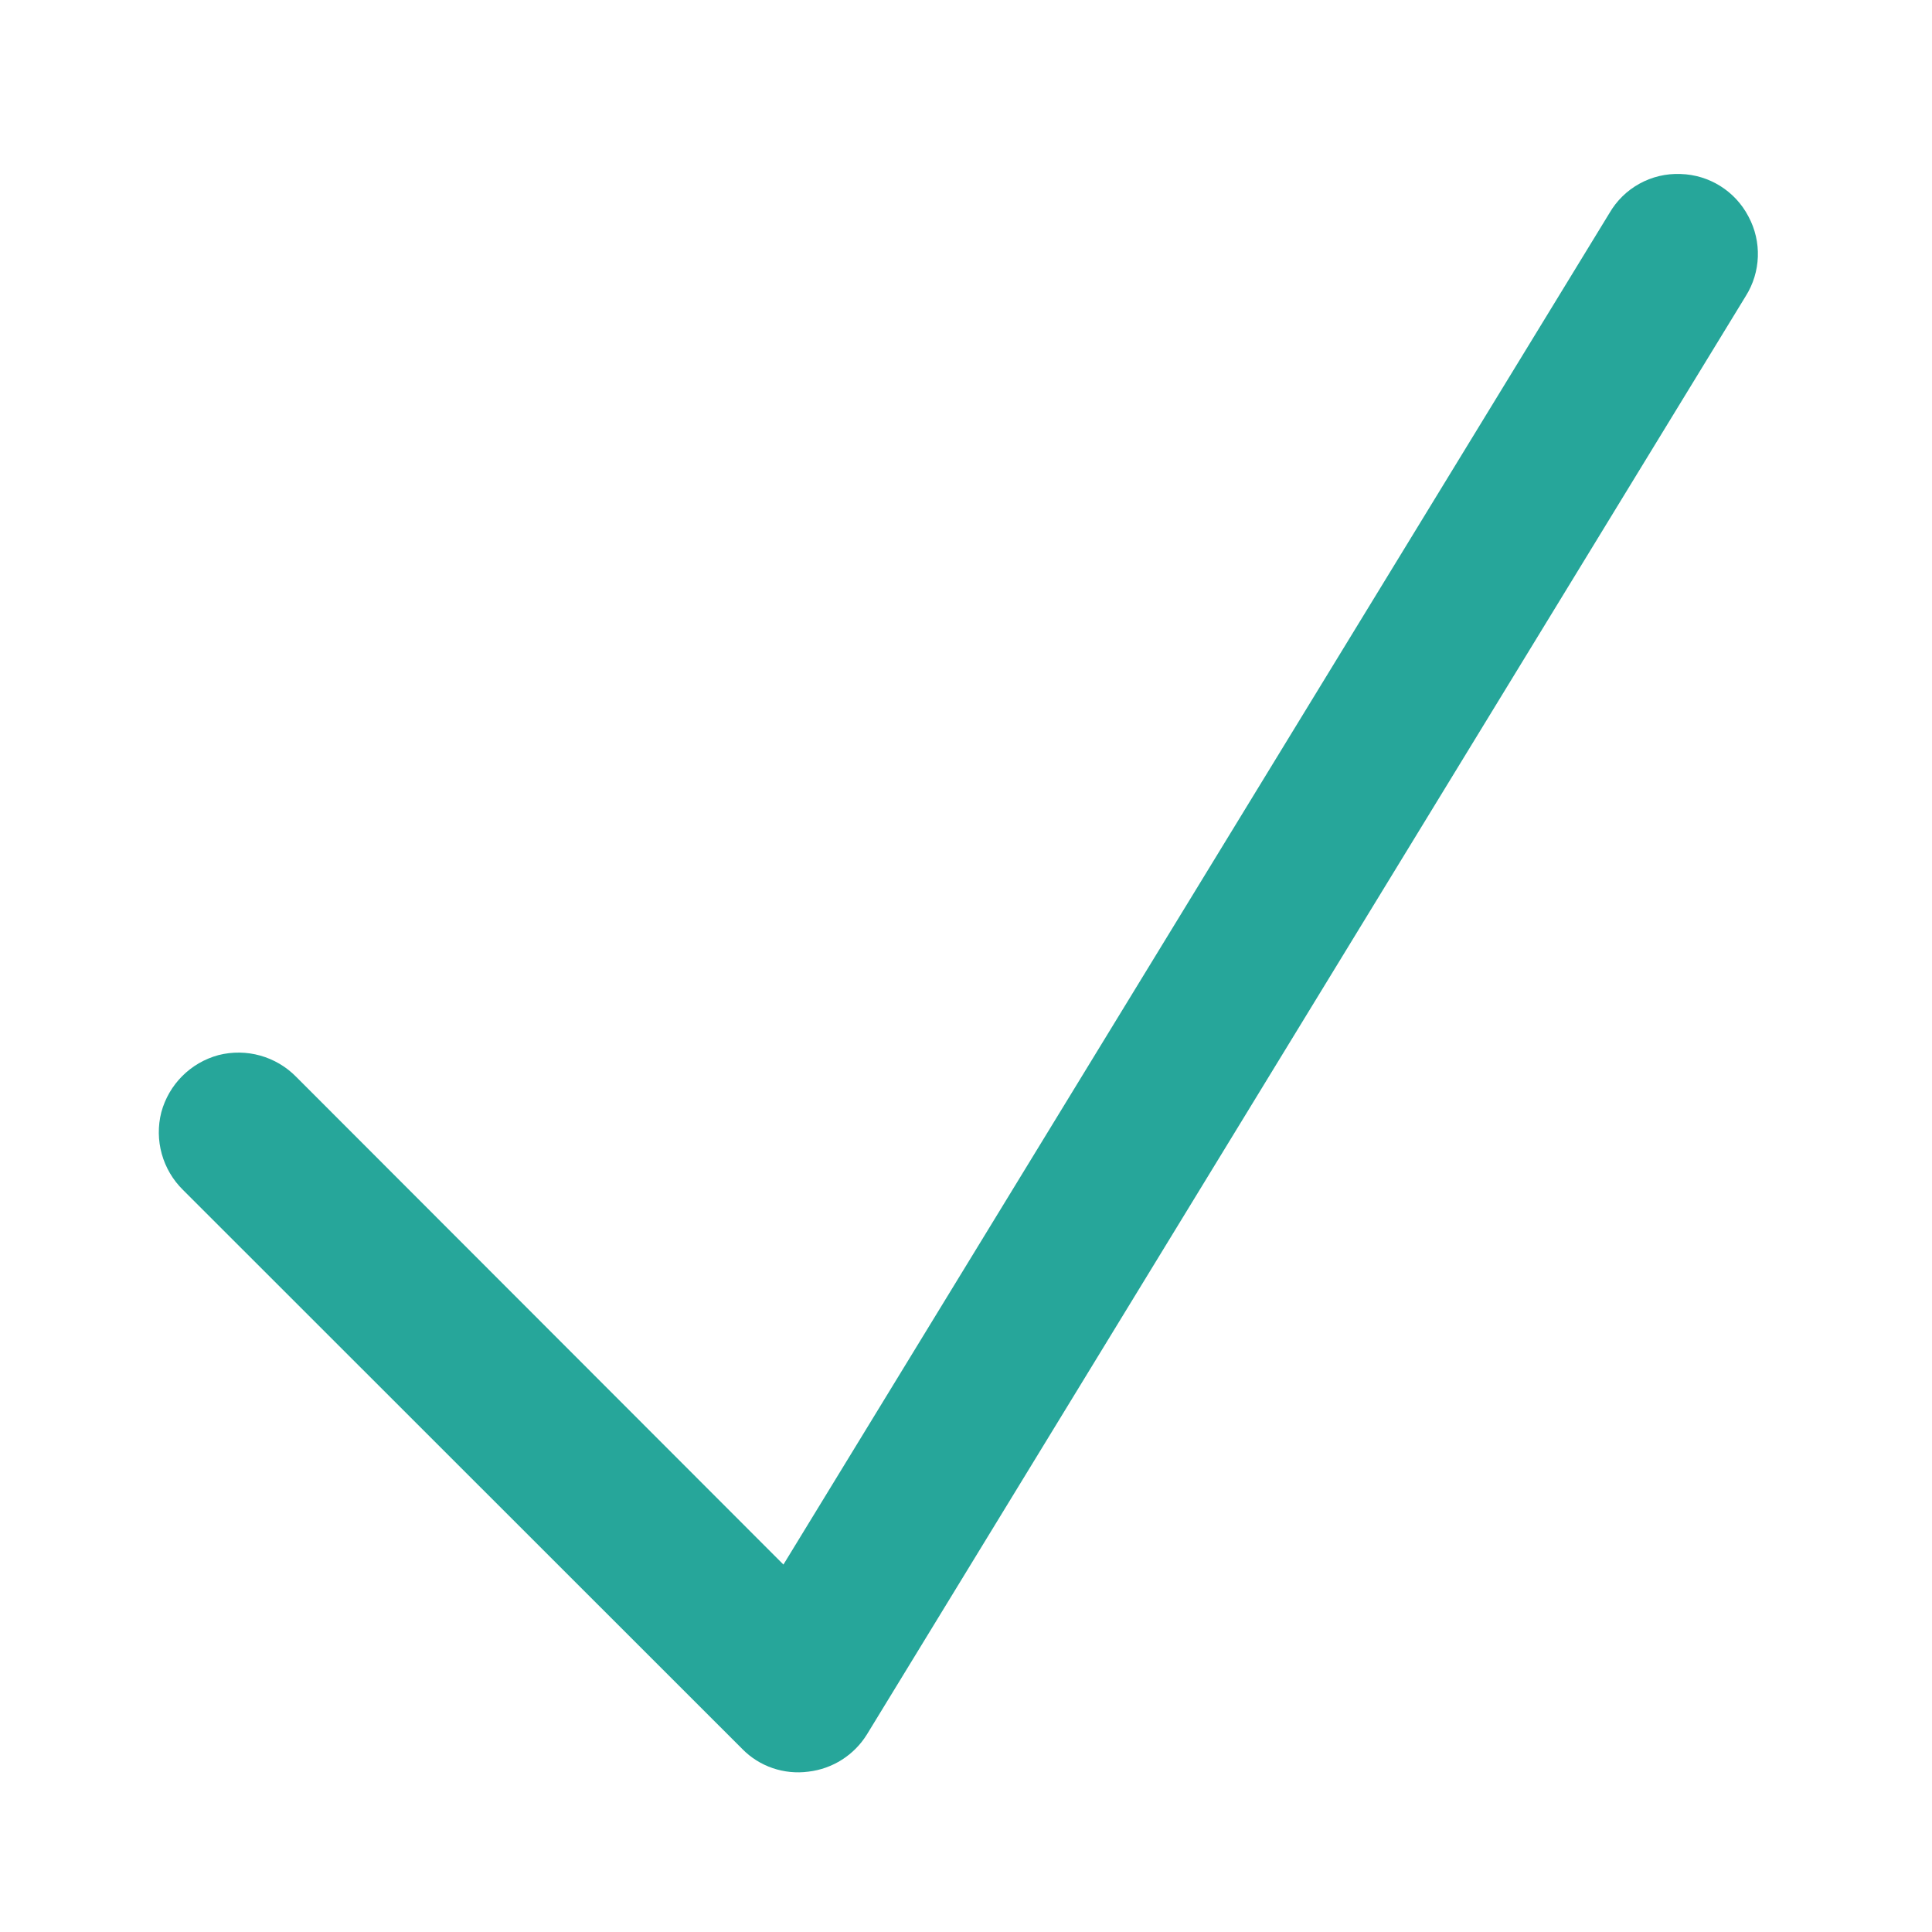
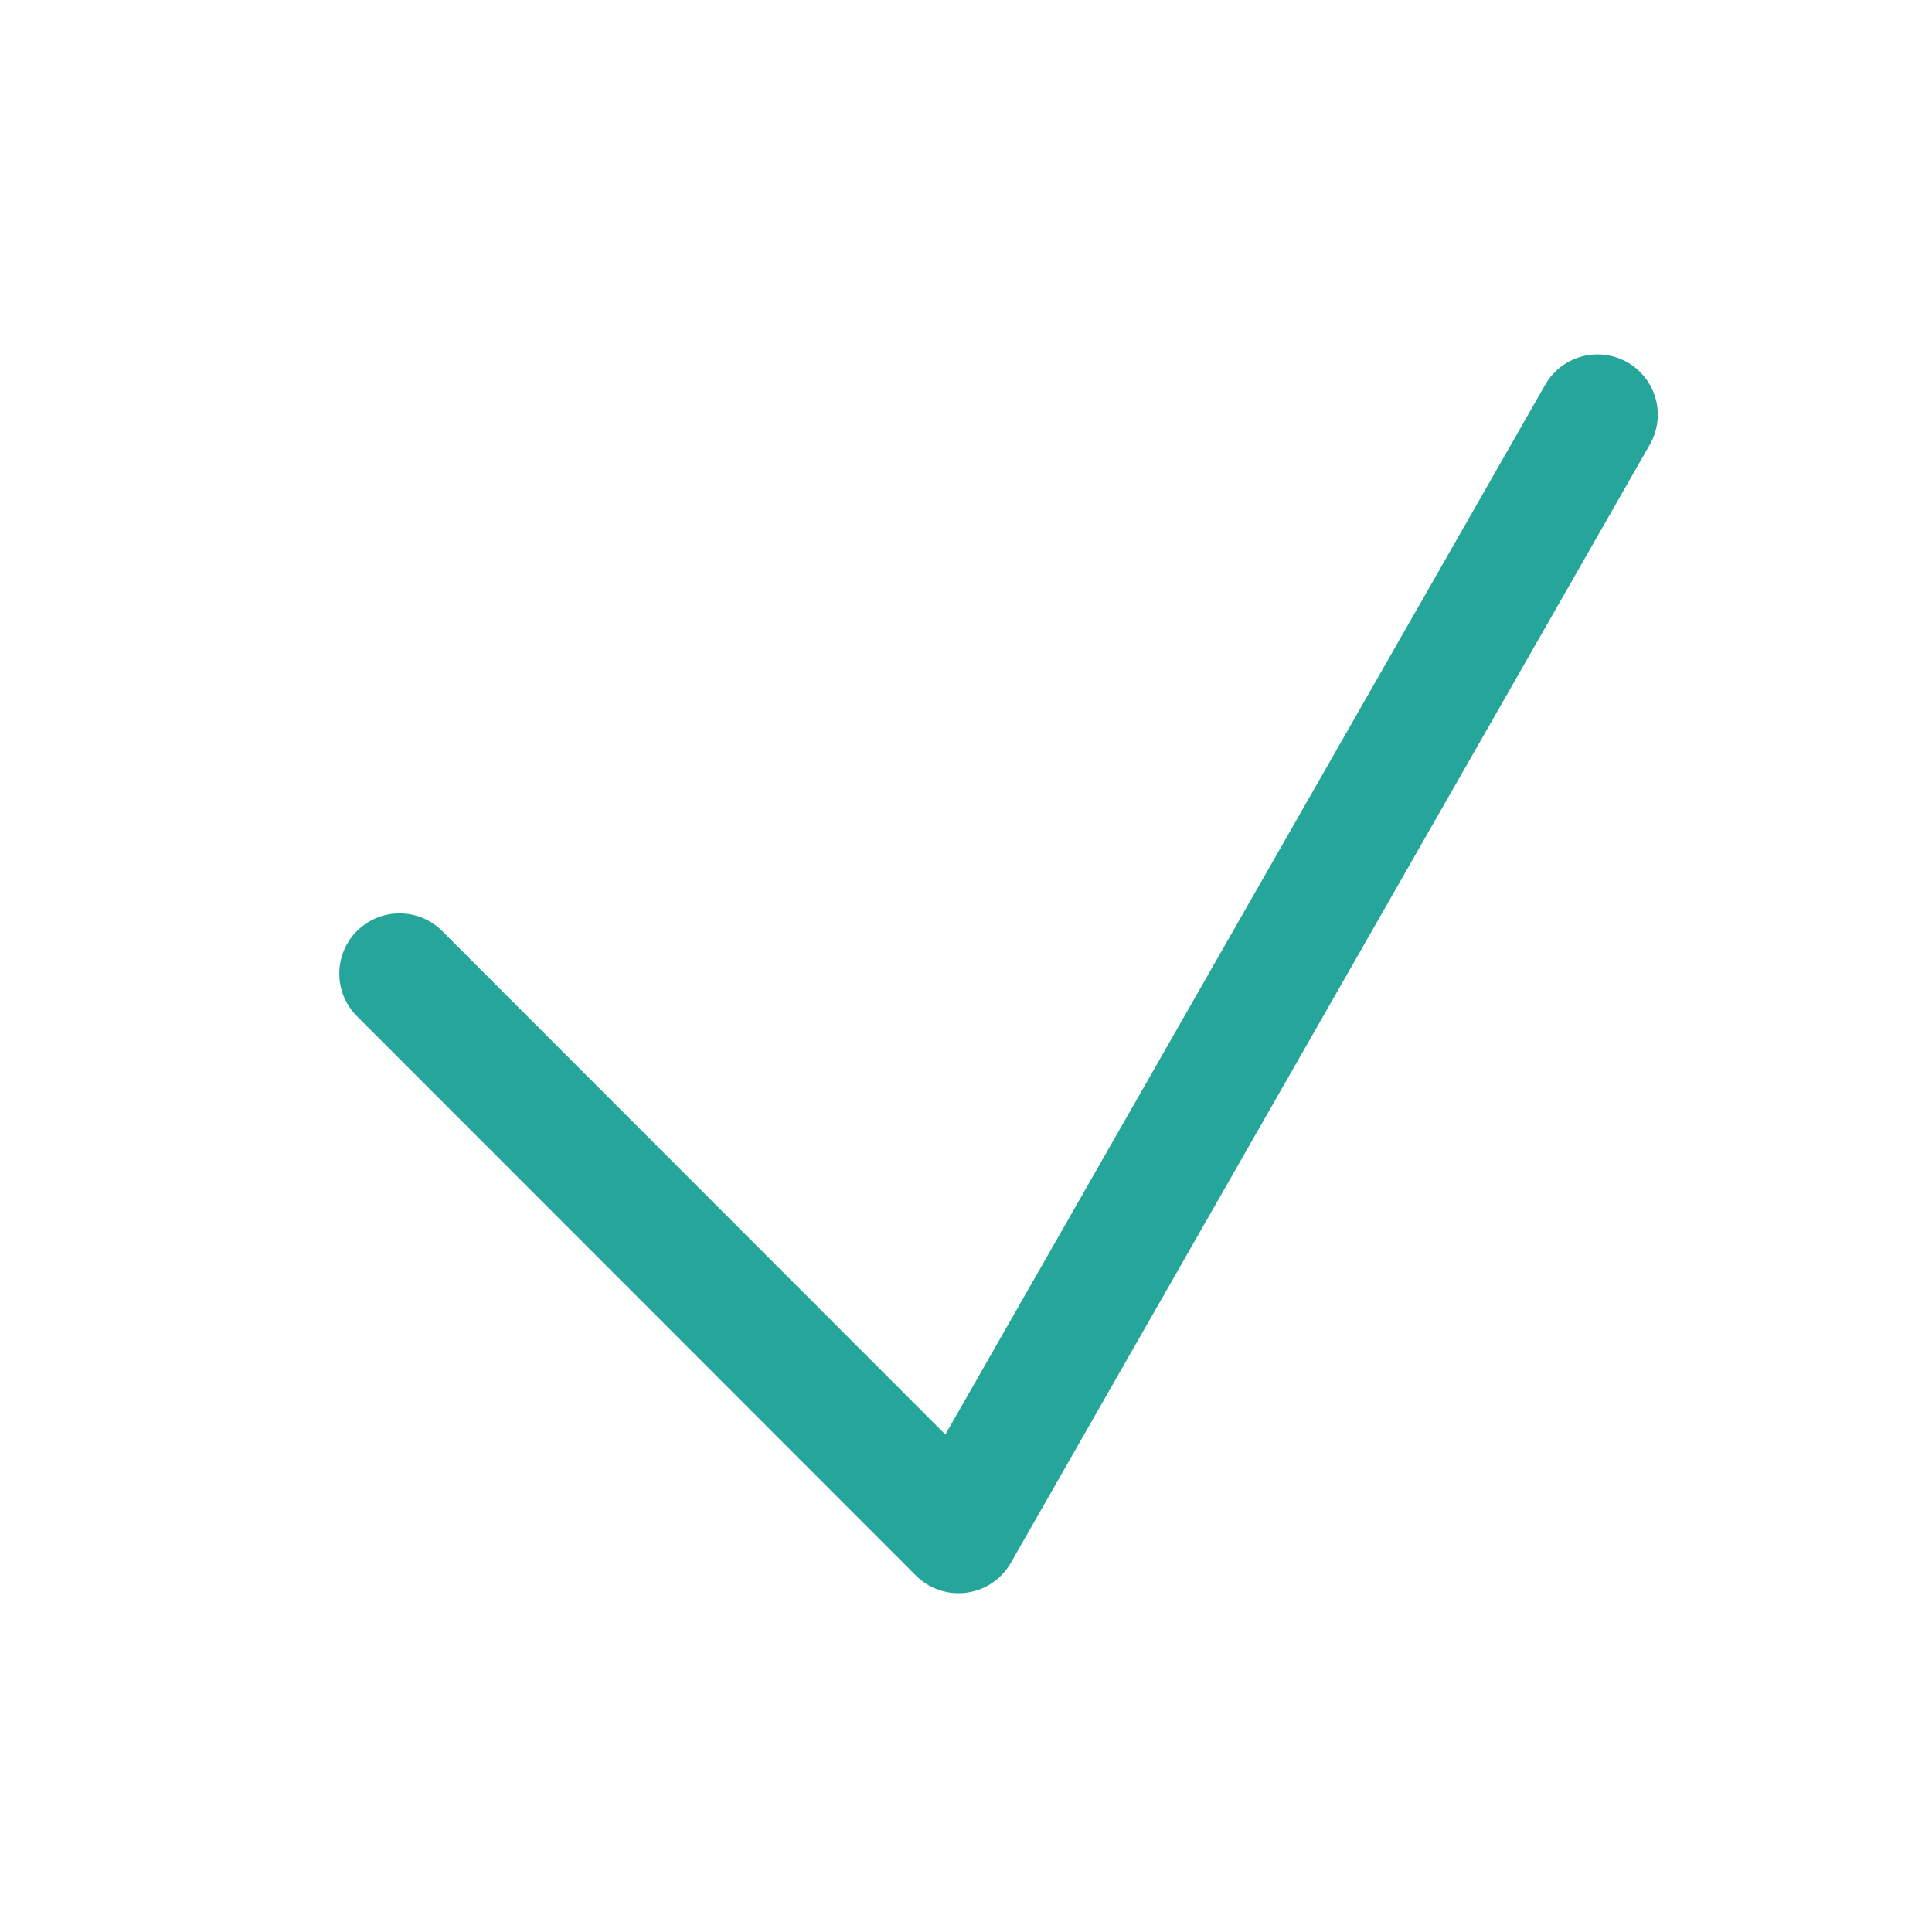
<svg xmlns="http://www.w3.org/2000/svg" width="16pt" height="16pt" viewBox="0 0 16 16">
-   <path d="M13.918 1.441a.65.65 0 0 0-.59.325l-6.84 11.191-4.035-4.039a.67.67 0 0 0-.644-.18.672.672 0 0 0-.473.473.67.67 0 0 0 .18.644l4.632 4.63c.141.144.344.214.547.187a.66.66 0 0 0 .485-.309l7.277-11.91a.655.655 0 0 0 .023-.66.655.655 0 0 0-.562-.352zm0 0" fill-rule="evenodd" fill="#26a69a" />
+   <path d="M3.309 8.063l4.629 4.632 5.292-9.261" fill="none" stroke-width=".998" stroke-linecap="round" stroke-linejoin="round" stroke="#26a69a" />
</svg>
